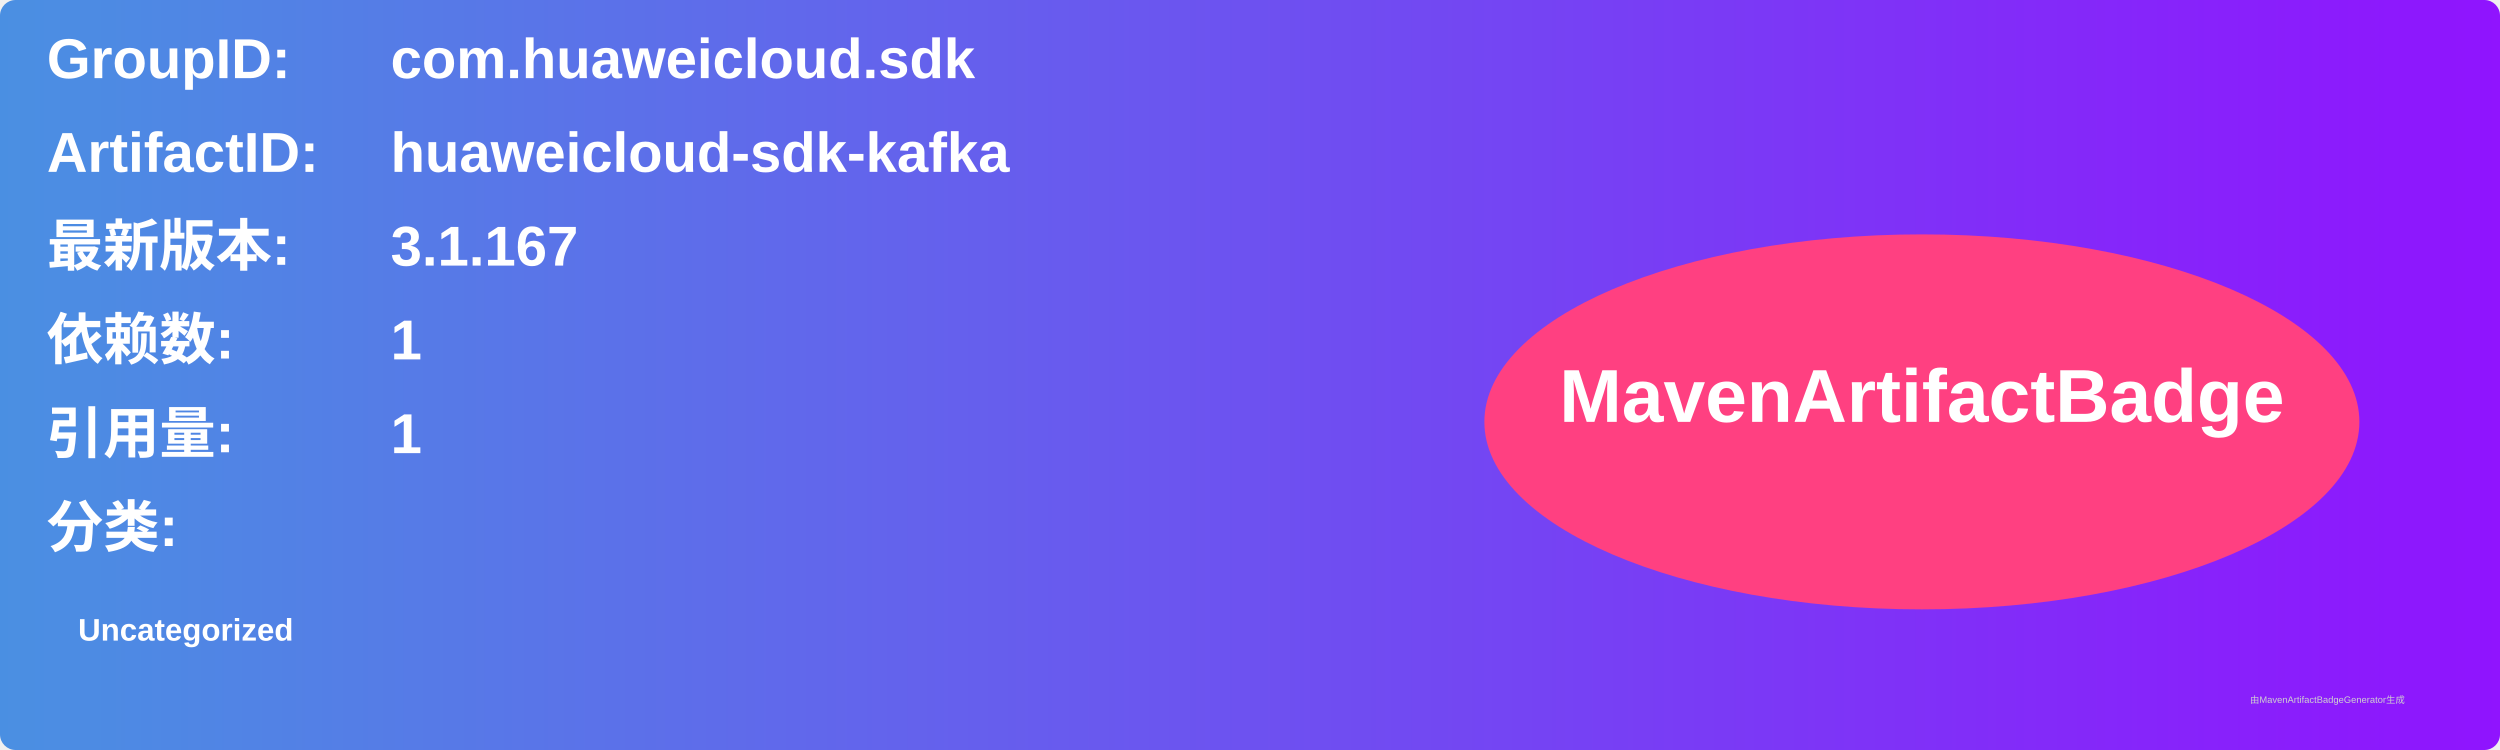
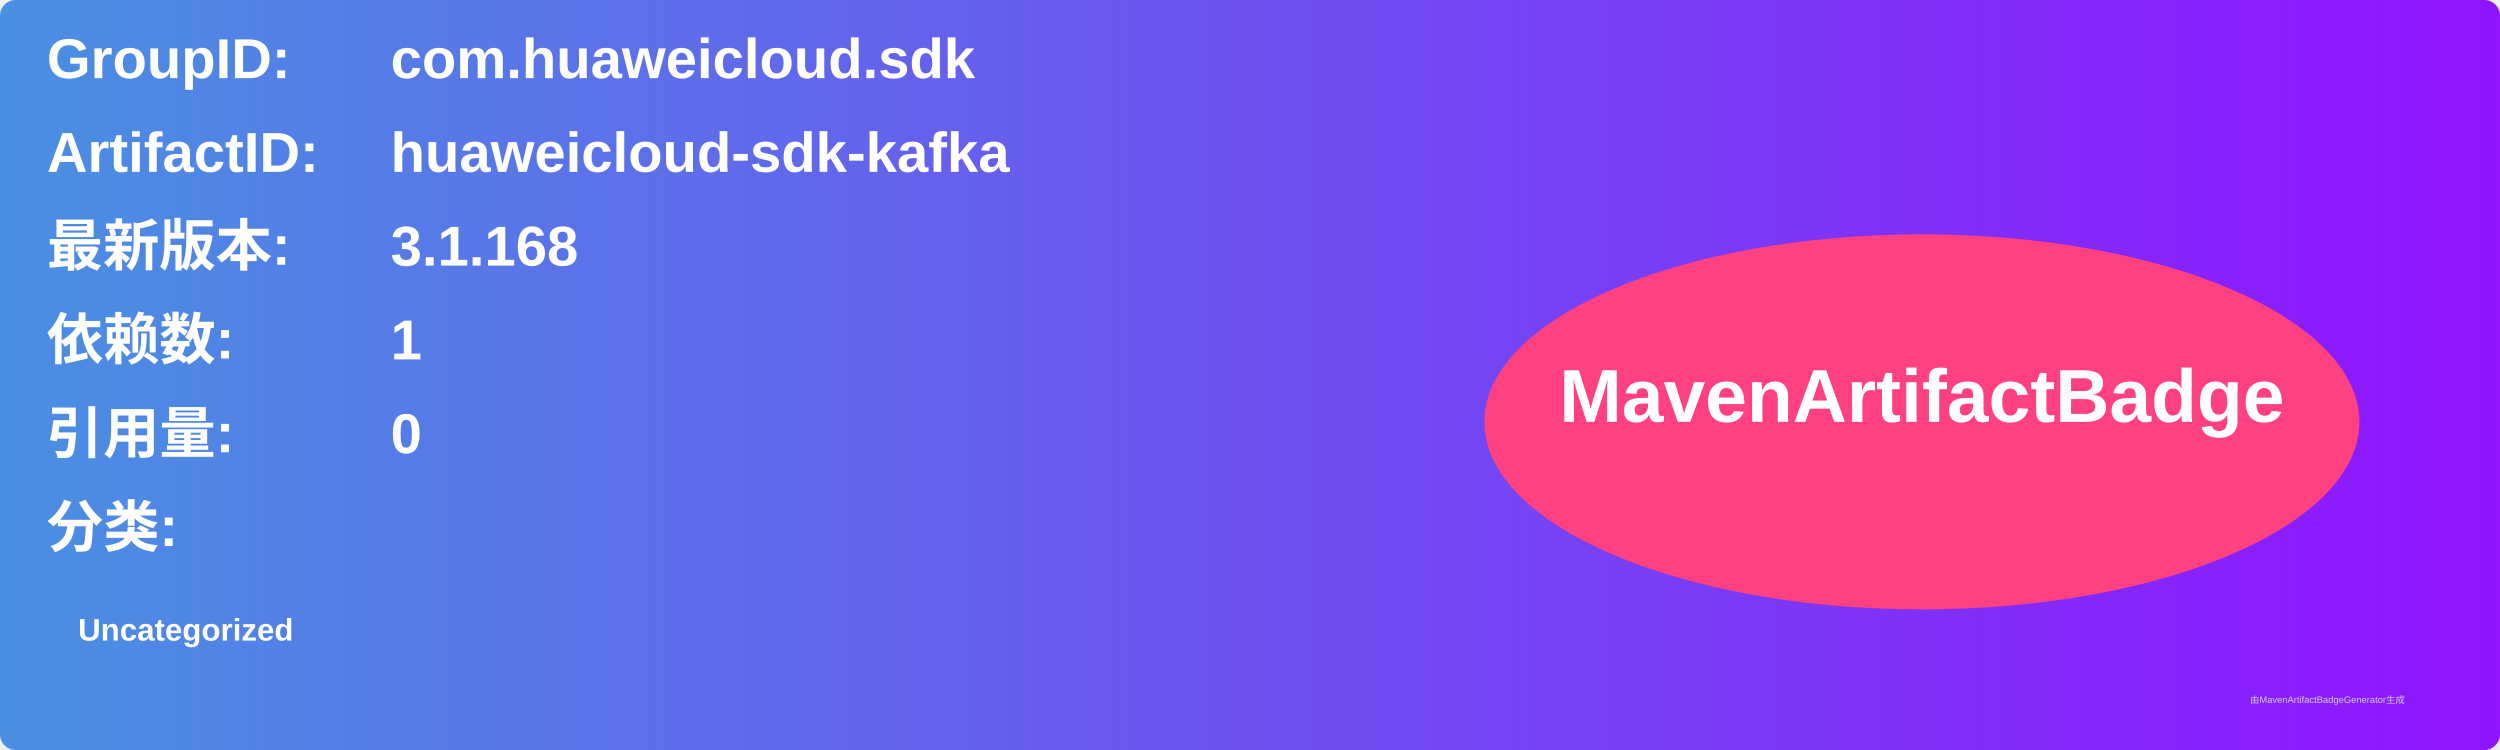
<svg xmlns="http://www.w3.org/2000/svg" width="800" height="240" viewBox="0 0 800 240">
  <linearGradient id="grad" x1="0%" y1="0%" x2="100%" y2="0%">
    <stop offset="0%" stop-color="#4a90e2" />
    <stop offset="100%" stop-color="#9013fe" />
  </linearGradient>
  <rect width="100%" height="100%" rx="5" ry="5" fill="url(#grad)" />
  <g transform="translate(15, 15)">
    <text x="0" y="10" font-family="Arial" font-size="18" fill="white" font-weight="bold" width="260">GroupID:</text>
    <text x="110" y="10" font-family="Arial" font-size="18" fill="white" font-weight="bold" width="460">com.huaweicloud.sdk</text>
    <text x="0" y="40" font-family="Arial" font-size="18" fill="white" font-weight="bold" width="260">ArtifactID:</text>
    <text x="110" y="40" font-family="Arial" font-size="18" fill="white" font-weight="bold" width="460">huaweicloud-sdk-kafka</text>
    <text x="0" y="70" font-family="Arial" font-size="18" fill="white" font-weight="bold">最新版本:</text>
    <text x="110" y="70" font-family="Arial" font-size="18" fill="white" font-weight="bold">
-       <tspan font-weight="bold">3.1.167</tspan>
+       <tspan font-weight="bold">3.1.168</tspan>
    </text>
    <text x="0" y="100" font-family="Arial" font-size="18" fill="white" font-weight="bold">依赖数: </text>
    <text x="110" y="100" font-family="Arial" font-size="18" fill="white">
      <tspan font-weight="bold">1</tspan>
    </text>
    <text x="0" y="130" font-family="Arial" font-size="18" fill="white" font-weight="bold">引用量: </text>
    <text x="110" y="130" font-family="Arial" font-size="18" fill="white">
-       <tspan font-weight="bold">1</tspan>
+       <tspan font-weight="bold">0</tspan>
    </text>
    <text x="0" y="160" font-family="Arial" font-size="18" fill="white" font-weight="bold">分类:</text>
    <text x="10" y="190" font-family="Arial" font-size="10" fill="white">
      <tspan font-weight="bold">Uncategorized</tspan>
    </text>
    <ellipse cx="600" cy="120" rx="140" ry="60" fill="#ff4081" />
    <text x="600" y="120" text-anchor="middle" font-family="Arial" font-size="24" fill="white" font-weight="bold">MavenArtifactBadge</text>
  </g>
  <text x="720" y="225" font-family="Arial" font-size="3" fill="#d0d0d0">由MavenArtifactBadgeGenerator生成</text>
</svg>
